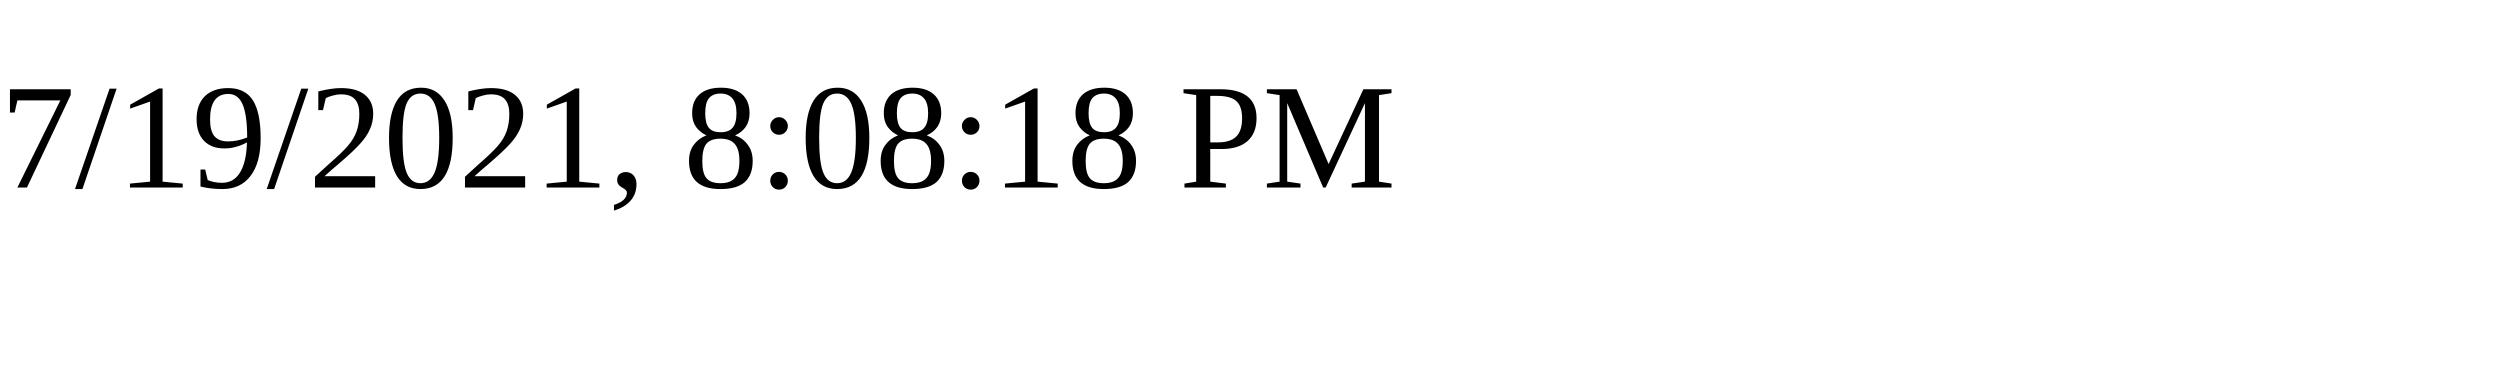
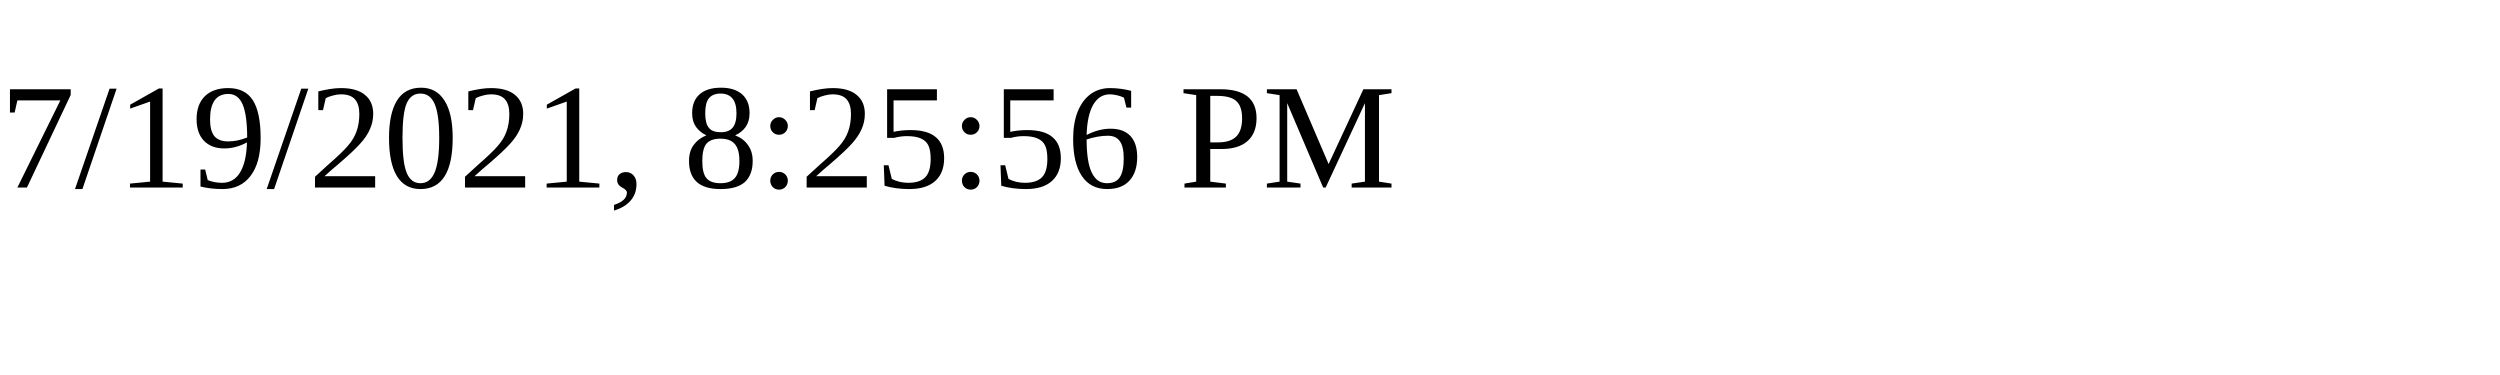
<svg xmlns="http://www.w3.org/2000/svg" height="30" width="200">
-   <text x="0" y="15">7/19/2021, 8:08:18 PM</text>
+   <text x="0" y="15">7/19/2021, 8:25:56 PM</text>
</svg>
